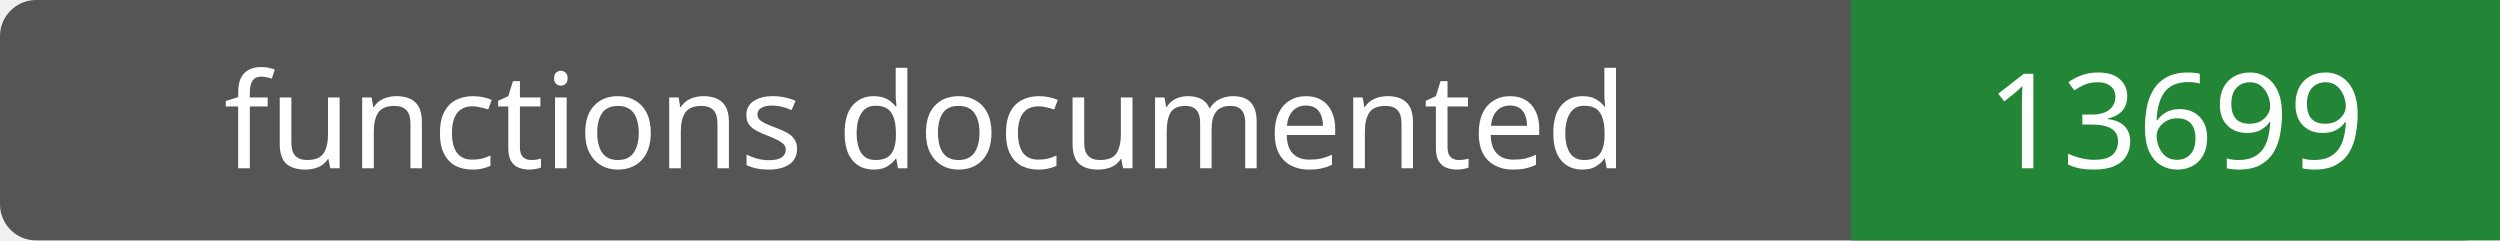
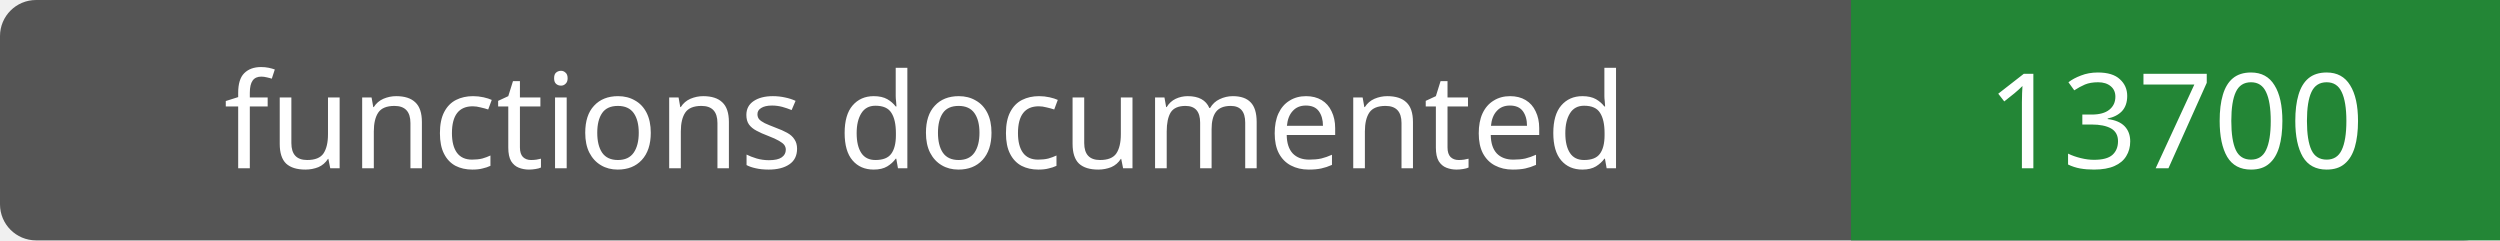
- <svg xmlns="http://www.w3.org/2000/svg" width="208" height="20" role="img" aria-label="functions documented: 13699">
+ <svg xmlns="http://www.w3.org/2000/svg" width="208" height="20" role="img" aria-label="functions documented: 13700">
  <rect width="208" height="20" rx="3" fill="#555" />
  <path fill="#238636" d="M154 0h54v20H154z" />
  <g fill="#fff" text-anchor="middle" font-family="Verdana,sans-serif" font-size="11">
    <text x="77.0" y="14">functions documented</text>
-     <text x="181.0" y="14">13699</text>
+     <text x="181.0" y="14">13700</text>
  </g>
</svg>
